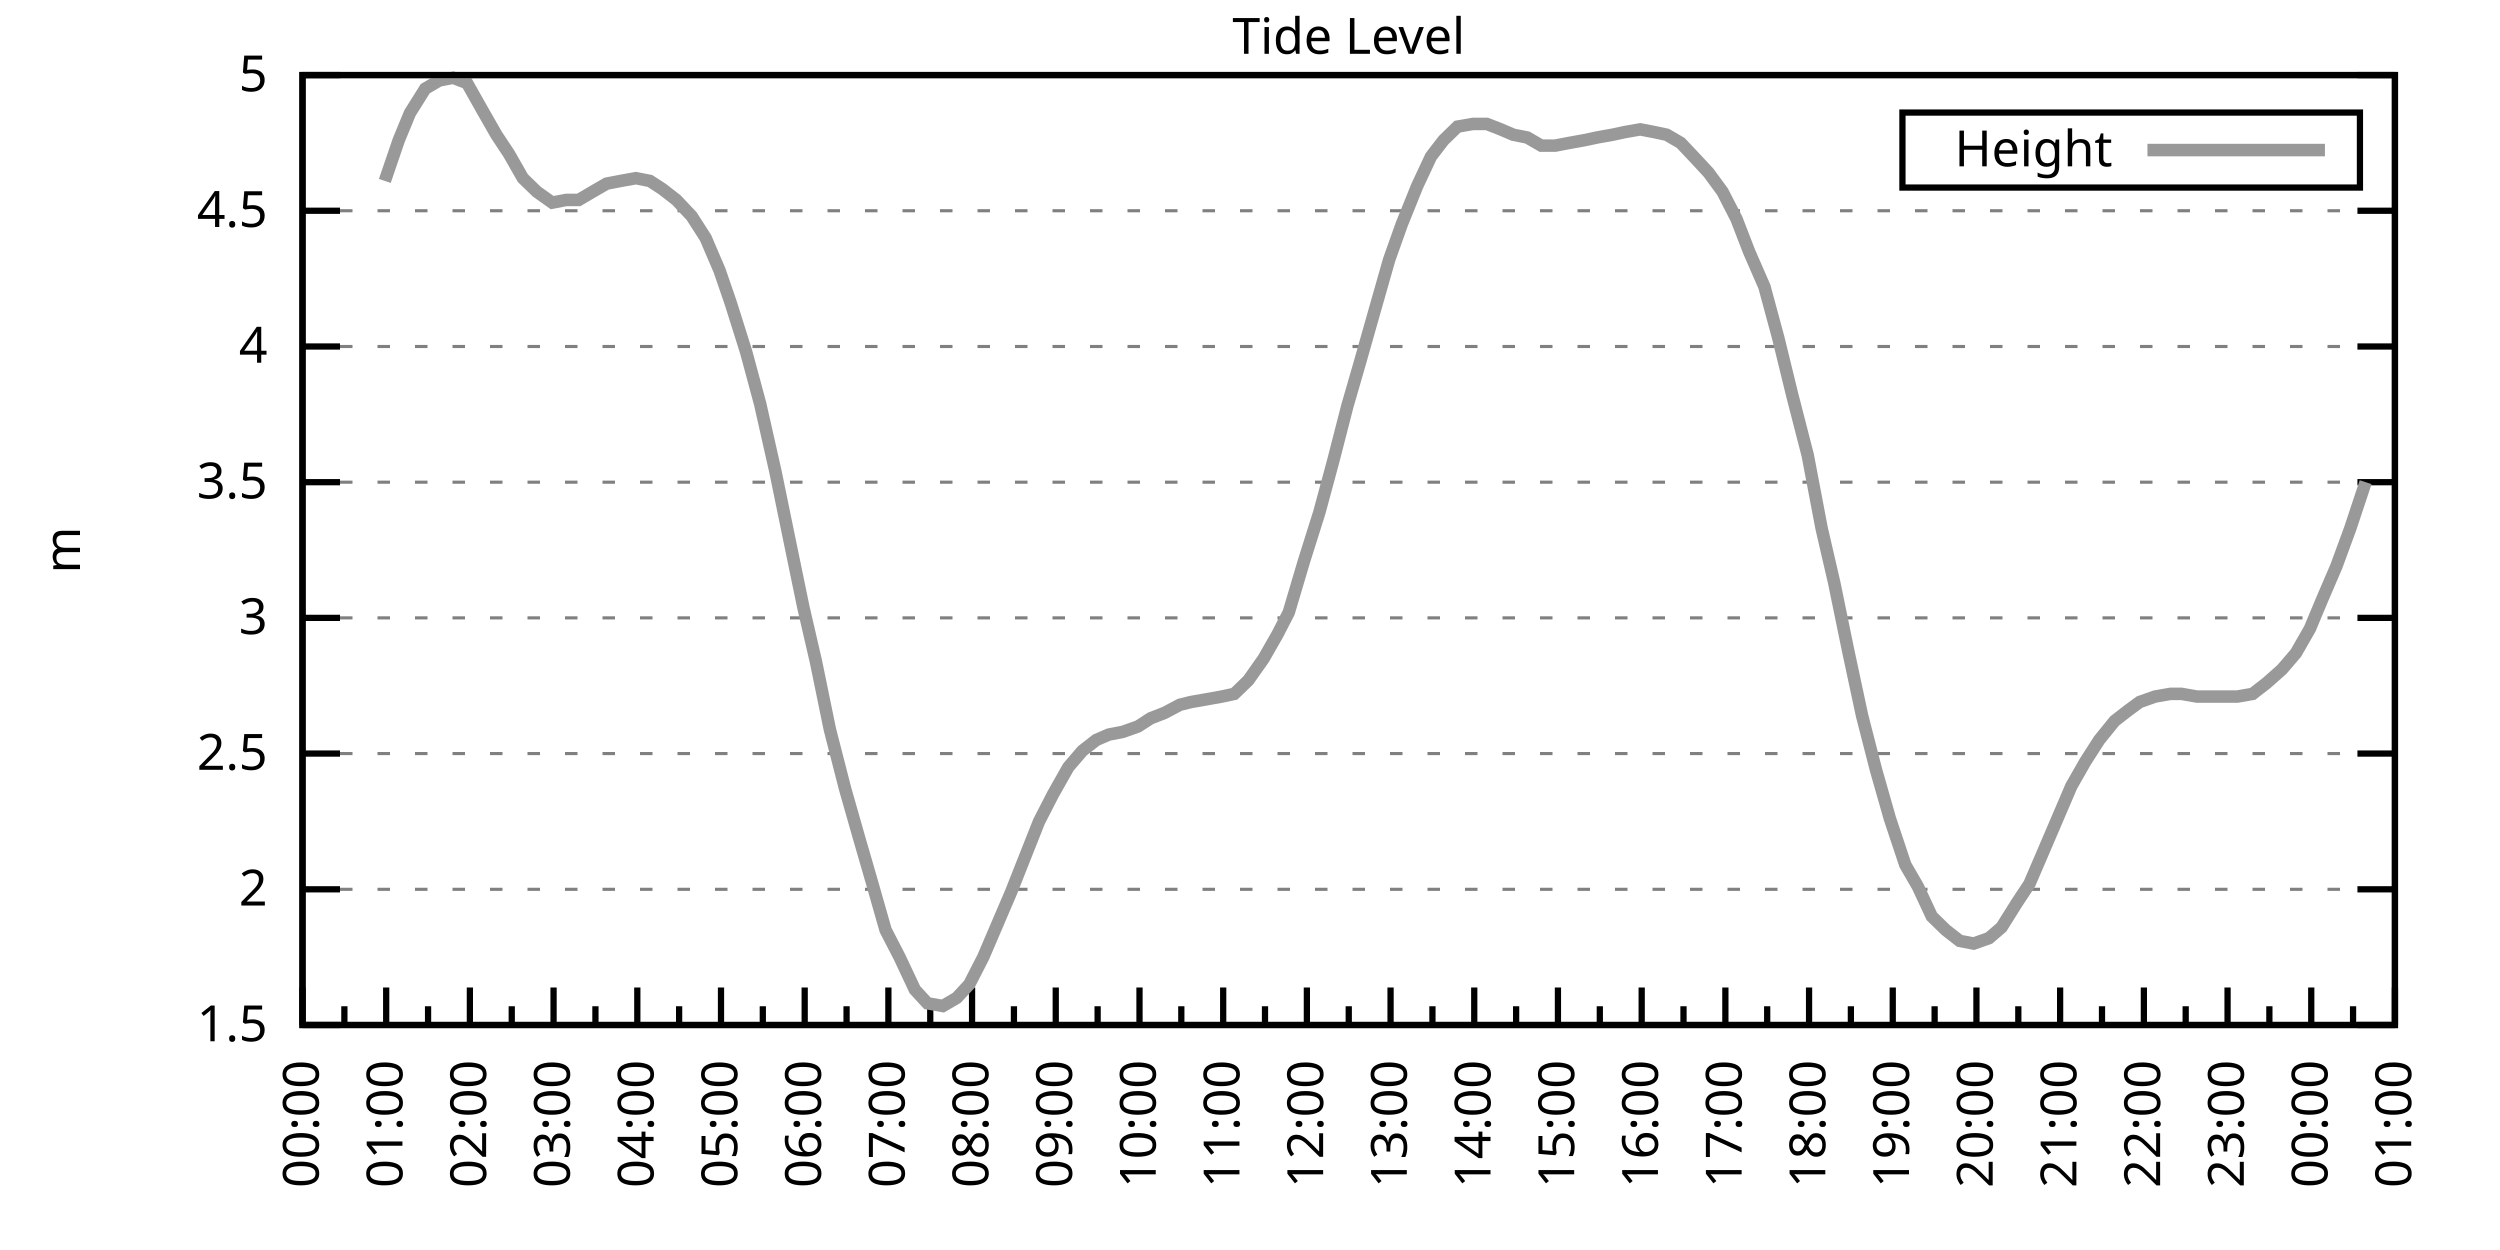
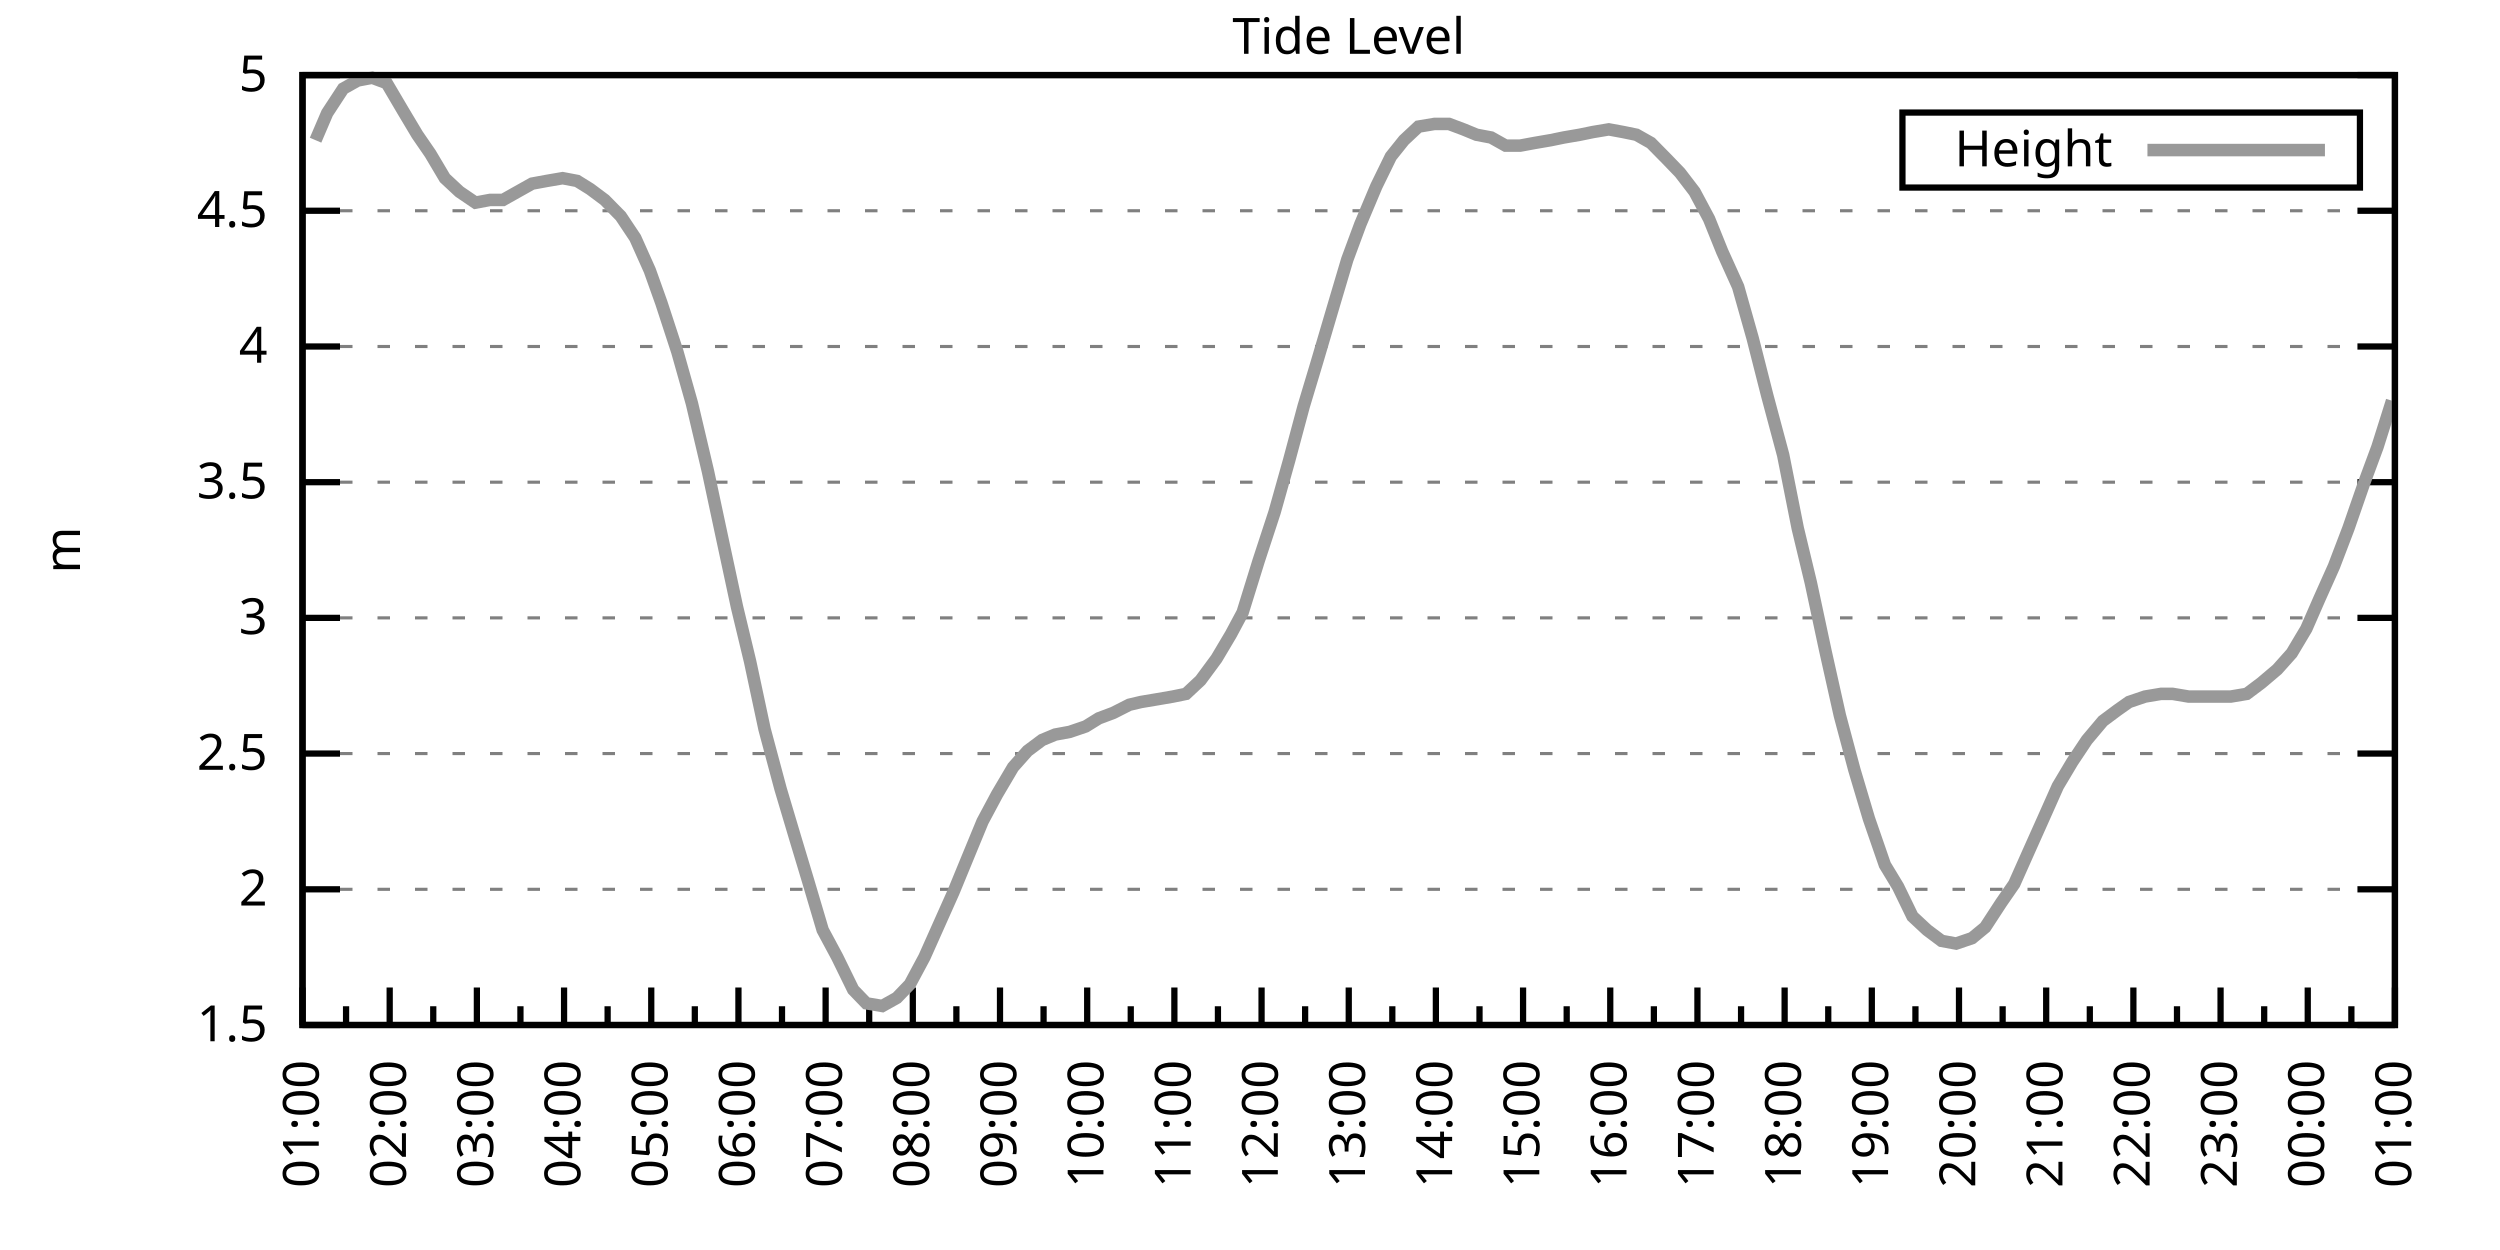
<svg xmlns="http://www.w3.org/2000/svg" xmlns:xlink="http://www.w3.org/1999/xlink" width="400" height="200" viewBox="0 0 400 200">
  <g id="gnuplot_canvas">
    <rect x="0" y="0" width="400" height="200" fill="none" />
    <defs>
      <circle id="gpDot" r="0.5" stroke-width="0.5" stroke="currentColor" />
      <path id="gpPt0" stroke-width="0.333" stroke="currentColor" d="M-1,0 h2 M0,-1 v2" />
      <path id="gpPt1" stroke-width="0.333" stroke="currentColor" d="M-1,-1 L1,1 M1,-1 L-1,1" />
      <path id="gpPt2" stroke-width="0.333" stroke="currentColor" d="M-1,0 L1,0 M0,-1 L0,1 M-1,-1 L1,1 M-1,1 L1,-1" />
      <rect id="gpPt3" stroke-width="0.333" stroke="currentColor" x="-1" y="-1" width="2" height="2" />
      <rect id="gpPt4" stroke-width="0.333" stroke="currentColor" fill="currentColor" x="-1" y="-1" width="2" height="2" />
      <circle id="gpPt5" stroke-width="0.333" stroke="currentColor" cx="0" cy="0" r="1" />
      <use xlink:href="#gpPt5" id="gpPt6" fill="currentColor" stroke="none" />
      <path id="gpPt7" stroke-width="0.333" stroke="currentColor" d="M0,-1.33 L-1.33,0.67 L1.33,0.67 z" />
      <use xlink:href="#gpPt7" id="gpPt8" fill="currentColor" stroke="none" />
      <use xlink:href="#gpPt7" id="gpPt9" stroke="currentColor" transform="rotate(180)" />
      <use xlink:href="#gpPt9" id="gpPt10" fill="currentColor" stroke="none" />
      <use xlink:href="#gpPt3" id="gpPt11" stroke="currentColor" transform="rotate(45)" />
      <use xlink:href="#gpPt11" id="gpPt12" fill="currentColor" stroke="none" />
      <path id="gpPt13" stroke-width="0.333" stroke="currentColor" d="M0,1.330 L1.265,0.411 L0.782,-1.067 L-0.782,-1.076 L-1.265,0.411 z" />
      <use xlink:href="#gpPt13" id="gpPt14" fill="currentColor" stroke="none" />
      <filter id="textbox" filterUnits="objectBoundingBox" x="0" y="0" height="1" width="1">
        <feFlood flood-color="white" flood-opacity="1" result="bgnd" />
        <feComposite in="SourceGraphic" in2="bgnd" operator="atop" />
      </filter>
      <filter id="greybox" filterUnits="objectBoundingBox" x="0" y="0" height="1" width="1">
        <feFlood flood-color="lightgrey" flood-opacity="1" result="grey" />
        <feComposite in="SourceGraphic" in2="grey" operator="atop" />
      </filter>
    </defs>
    <g fill="none" color="white" stroke="currentColor" stroke-width="1.00" stroke-linecap="butt" stroke-linejoin="miter">
</g>
    <g fill="none" color="black" stroke="currentColor" stroke-width="1.00" stroke-linecap="butt" stroke-linejoin="miter">
      <g stroke="none" shape-rendering="crispEdges">
        <polygon fill="rgb(255, 255, 255)" points="48.40,164.00 383.18,164.00 383.18,12.02 48.40,12.02 " />
      </g>
    </g>
    <g fill="none" color="black" stroke="currentColor" stroke-width="1.00" stroke-linecap="butt" stroke-linejoin="miter">
</g>
    <g fill="none" color="black" stroke="black" stroke-width="0.50" stroke-linecap="butt" stroke-linejoin="miter">
</g>
    <g fill="none" color="gray" stroke="currentColor" stroke-width="0.50" stroke-linecap="butt" stroke-linejoin="miter">
      <path stroke="gray" stroke-dasharray="2,4" class="gridline" d="M48.40,164.00 L383.19,164.00  " />
    </g>
    <g fill="none" color="gray" stroke="gray" stroke-width="1.00" stroke-linecap="butt" stroke-linejoin="miter">
</g>
    <g fill="none" color="black" stroke="currentColor" stroke-width="1.00" stroke-linecap="butt" stroke-linejoin="miter">
      <path stroke="black" d="M48.40,164.00 L54.40,164.00 M383.19,164.00 L377.19,164.00  " />
      <g transform="translate(42.80,166.60)" stroke="none" fill="black" font-family="Sans" font-size="8.00" text-anchor="end">
        <text>
          <tspan font-family="Sans"> 1.5</tspan>
        </text>
      </g>
    </g>
    <g fill="none" color="black" stroke="currentColor" stroke-width="1.00" stroke-linecap="butt" stroke-linejoin="miter">
</g>
    <g fill="none" color="black" stroke="black" stroke-width="0.50" stroke-linecap="butt" stroke-linejoin="miter">
</g>
    <g fill="none" color="gray" stroke="currentColor" stroke-width="0.50" stroke-linecap="butt" stroke-linejoin="miter">
      <path stroke="gray" stroke-dasharray="2,4" class="gridline" d="M48.40,142.29 L383.19,142.29  " />
    </g>
    <g fill="none" color="gray" stroke="gray" stroke-width="1.00" stroke-linecap="butt" stroke-linejoin="miter">
</g>
    <g fill="none" color="black" stroke="currentColor" stroke-width="1.00" stroke-linecap="butt" stroke-linejoin="miter">
      <path stroke="black" d="M48.40,142.29 L54.40,142.29 M383.19,142.29 L377.19,142.29  " />
      <g transform="translate(42.80,144.89)" stroke="none" fill="black" font-family="Sans" font-size="8.00" text-anchor="end">
        <text>
          <tspan font-family="Sans"> 2</tspan>
        </text>
      </g>
    </g>
    <g fill="none" color="black" stroke="currentColor" stroke-width="1.00" stroke-linecap="butt" stroke-linejoin="miter">
</g>
    <g fill="none" color="black" stroke="black" stroke-width="0.50" stroke-linecap="butt" stroke-linejoin="miter">
</g>
    <g fill="none" color="gray" stroke="currentColor" stroke-width="0.50" stroke-linecap="butt" stroke-linejoin="miter">
      <path stroke="gray" stroke-dasharray="2,4" class="gridline" d="M48.40,120.57 L383.19,120.57  " />
    </g>
    <g fill="none" color="gray" stroke="gray" stroke-width="1.00" stroke-linecap="butt" stroke-linejoin="miter">
</g>
    <g fill="none" color="black" stroke="currentColor" stroke-width="1.00" stroke-linecap="butt" stroke-linejoin="miter">
      <path stroke="black" d="M48.40,120.57 L54.40,120.57 M383.19,120.57 L377.19,120.57  " />
      <g transform="translate(42.80,123.17)" stroke="none" fill="black" font-family="Sans" font-size="8.00" text-anchor="end">
        <text>
          <tspan font-family="Sans"> 2.5</tspan>
        </text>
      </g>
    </g>
    <g fill="none" color="black" stroke="currentColor" stroke-width="1.00" stroke-linecap="butt" stroke-linejoin="miter">
</g>
    <g fill="none" color="black" stroke="black" stroke-width="0.50" stroke-linecap="butt" stroke-linejoin="miter">
</g>
    <g fill="none" color="gray" stroke="currentColor" stroke-width="0.50" stroke-linecap="butt" stroke-linejoin="miter">
      <path stroke="gray" stroke-dasharray="2,4" class="gridline" d="M48.40,98.86 L383.19,98.86  " />
    </g>
    <g fill="none" color="gray" stroke="gray" stroke-width="1.00" stroke-linecap="butt" stroke-linejoin="miter">
</g>
    <g fill="none" color="black" stroke="currentColor" stroke-width="1.00" stroke-linecap="butt" stroke-linejoin="miter">
      <path stroke="black" d="M48.40,98.86 L54.40,98.86 M383.19,98.86 L377.19,98.86  " />
      <g transform="translate(42.80,101.46)" stroke="none" fill="black" font-family="Sans" font-size="8.00" text-anchor="end">
        <text>
          <tspan font-family="Sans"> 3</tspan>
        </text>
      </g>
    </g>
    <g fill="none" color="black" stroke="currentColor" stroke-width="1.00" stroke-linecap="butt" stroke-linejoin="miter">
</g>
    <g fill="none" color="black" stroke="black" stroke-width="0.50" stroke-linecap="butt" stroke-linejoin="miter">
</g>
    <g fill="none" color="gray" stroke="currentColor" stroke-width="0.50" stroke-linecap="butt" stroke-linejoin="miter">
      <path stroke="gray" stroke-dasharray="2,4" class="gridline" d="M48.40,77.15 L383.19,77.15  " />
    </g>
    <g fill="none" color="gray" stroke="gray" stroke-width="1.00" stroke-linecap="butt" stroke-linejoin="miter">
</g>
    <g fill="none" color="black" stroke="currentColor" stroke-width="1.00" stroke-linecap="butt" stroke-linejoin="miter">
      <path stroke="black" d="M48.40,77.15 L54.40,77.15 M383.19,77.15 L377.19,77.15  " />
      <g transform="translate(42.80,79.75)" stroke="none" fill="black" font-family="Sans" font-size="8.00" text-anchor="end">
        <text>
          <tspan font-family="Sans"> 3.5</tspan>
        </text>
      </g>
    </g>
    <g fill="none" color="black" stroke="currentColor" stroke-width="1.00" stroke-linecap="butt" stroke-linejoin="miter">
</g>
    <g fill="none" color="black" stroke="black" stroke-width="0.50" stroke-linecap="butt" stroke-linejoin="miter">
</g>
    <g fill="none" color="gray" stroke="currentColor" stroke-width="0.50" stroke-linecap="butt" stroke-linejoin="miter">
      <path stroke="gray" stroke-dasharray="2,4" class="gridline" d="M48.40,55.44 L383.19,55.44  " />
    </g>
    <g fill="none" color="gray" stroke="gray" stroke-width="1.00" stroke-linecap="butt" stroke-linejoin="miter">
</g>
    <g fill="none" color="black" stroke="currentColor" stroke-width="1.00" stroke-linecap="butt" stroke-linejoin="miter">
      <path stroke="black" d="M48.40,55.44 L54.40,55.44 M383.19,55.44 L377.19,55.44  " />
      <g transform="translate(42.80,58.04)" stroke="none" fill="black" font-family="Sans" font-size="8.00" text-anchor="end">
        <text>
          <tspan font-family="Sans"> 4</tspan>
        </text>
      </g>
    </g>
    <g fill="none" color="black" stroke="currentColor" stroke-width="1.00" stroke-linecap="butt" stroke-linejoin="miter">
</g>
    <g fill="none" color="black" stroke="black" stroke-width="0.50" stroke-linecap="butt" stroke-linejoin="miter">
</g>
    <g fill="none" color="gray" stroke="currentColor" stroke-width="0.50" stroke-linecap="butt" stroke-linejoin="miter">
      <path stroke="gray" stroke-dasharray="2,4" class="gridline" d="M48.40,33.72 L383.19,33.72  " />
    </g>
    <g fill="none" color="gray" stroke="gray" stroke-width="1.00" stroke-linecap="butt" stroke-linejoin="miter">
</g>
    <g fill="none" color="black" stroke="currentColor" stroke-width="1.00" stroke-linecap="butt" stroke-linejoin="miter">
      <path stroke="black" d="M48.40,33.72 L54.40,33.72 M383.19,33.72 L377.19,33.72  " />
      <g transform="translate(42.80,36.32)" stroke="none" fill="black" font-family="Sans" font-size="8.00" text-anchor="end">
        <text>
          <tspan font-family="Sans"> 4.5</tspan>
        </text>
      </g>
    </g>
    <g fill="none" color="black" stroke="currentColor" stroke-width="1.00" stroke-linecap="butt" stroke-linejoin="miter">
</g>
    <g fill="none" color="black" stroke="black" stroke-width="0.50" stroke-linecap="butt" stroke-linejoin="miter">
</g>
    <g fill="none" color="gray" stroke="currentColor" stroke-width="0.50" stroke-linecap="butt" stroke-linejoin="miter">
      <path stroke="gray" stroke-dasharray="2,4" class="gridline" d="M48.40,12.01 L383.19,12.01  " />
    </g>
    <g fill="none" color="gray" stroke="gray" stroke-width="1.00" stroke-linecap="butt" stroke-linejoin="miter">
</g>
    <g fill="none" color="black" stroke="currentColor" stroke-width="1.00" stroke-linecap="butt" stroke-linejoin="miter">
      <path stroke="black" d="M48.40,12.01 L54.40,12.01 M383.19,12.01 L377.19,12.01  " />
      <g transform="translate(42.80,14.61)" stroke="none" fill="black" font-family="Sans" font-size="8.00" text-anchor="end">
        <text>
          <tspan font-family="Sans"> 5</tspan>
        </text>
      </g>
    </g>
    <g fill="none" color="black" stroke="currentColor" stroke-width="1.00" stroke-linecap="butt" stroke-linejoin="miter">
      <path stroke="black" d="M48.40,164.00 L48.40,158.00  " />
      <g transform="translate(51.00,169.60) rotate(270)" stroke="none" fill="black" font-family="Sans" font-size="8.00" text-anchor="end">
        <text>
+           <tspan font-family="Sans">01:00</tspan>
+         </text>
+       </g>
+     </g>
+     <g fill="none" color="black" stroke="currentColor" stroke-width="1.00" stroke-linecap="butt" stroke-linejoin="miter">
+       <path stroke="black" d="M55.37,164.00 L55.37,161.00 M62.35,164.00 L62.35,158.00  " />
+       <g transform="translate(64.95,169.60) rotate(270)" stroke="none" fill="black" font-family="Sans" font-size="8.00" text-anchor="end">
+         <text>
+           <tspan font-family="Sans">02:00</tspan>
+         </text>
+       </g>
+     </g>
+     <g fill="none" color="black" stroke="currentColor" stroke-width="1.00" stroke-linecap="butt" stroke-linejoin="miter">
+       <path stroke="black" d="M69.32,164.00 L69.32,161.00 M76.30,164.00 L76.30,158.00  " />
+       <g transform="translate(78.90,169.60) rotate(270)" stroke="none" fill="black" font-family="Sans" font-size="8.00" text-anchor="end">
+         <text>
+           <tspan font-family="Sans">03:00</tspan>
+         </text>
+       </g>
+     </g>
+     <g fill="none" color="black" stroke="currentColor" stroke-width="1.00" stroke-linecap="butt" stroke-linejoin="miter">
+       <path stroke="black" d="M83.27,164.00 L83.27,161.00 M90.25,164.00 L90.25,158.00  " />
+       <g transform="translate(92.85,169.60) rotate(270)" stroke="none" fill="black" font-family="Sans" font-size="8.00" text-anchor="end">
+         <text>
+           <tspan font-family="Sans">04:00</tspan>
+         </text>
+       </g>
+     </g>
+     <g fill="none" color="black" stroke="currentColor" stroke-width="1.00" stroke-linecap="butt" stroke-linejoin="miter">
+       <path stroke="black" d="M97.22,164.00 L97.22,161.00 M104.20,164.00 L104.20,158.00  " />
+       <g transform="translate(106.80,169.60) rotate(270)" stroke="none" fill="black" font-family="Sans" font-size="8.00" text-anchor="end">
+         <text>
+           <tspan font-family="Sans">05:00</tspan>
+         </text>
+       </g>
+     </g>
+     <g fill="none" color="black" stroke="currentColor" stroke-width="1.00" stroke-linecap="butt" stroke-linejoin="miter">
+       <path stroke="black" d="M111.17,164.00 L111.17,161.00 M118.15,164.00 L118.15,158.00  " />
+       <g transform="translate(120.75,169.60) rotate(270)" stroke="none" fill="black" font-family="Sans" font-size="8.00" text-anchor="end">
+         <text>
+           <tspan font-family="Sans">06:00</tspan>
+         </text>
+       </g>
+     </g>
+     <g fill="none" color="black" stroke="currentColor" stroke-width="1.00" stroke-linecap="butt" stroke-linejoin="miter">
+       <path stroke="black" d="M125.12,164.00 L125.12,161.00 M132.10,164.00 L132.10,158.00  " />
+       <g transform="translate(134.70,169.60) rotate(270)" stroke="none" fill="black" font-family="Sans" font-size="8.00" text-anchor="end">
+         <text>
+           <tspan font-family="Sans">07:00</tspan>
+         </text>
+       </g>
+     </g>
+     <g fill="none" color="black" stroke="currentColor" stroke-width="1.00" stroke-linecap="butt" stroke-linejoin="miter">
+       <path stroke="black" d="M139.07,164.00 L139.07,161.00 M146.05,164.00 L146.05,158.00  " />
+       <g transform="translate(148.65,169.60) rotate(270)" stroke="none" fill="black" font-family="Sans" font-size="8.00" text-anchor="end">
+         <text>
+           <tspan font-family="Sans">08:00</tspan>
+         </text>
+       </g>
+     </g>
+     <g fill="none" color="black" stroke="currentColor" stroke-width="1.00" stroke-linecap="butt" stroke-linejoin="miter">
+       <path stroke="black" d="M153.02,164.00 L153.02,161.00 M160.00,164.00 L160.00,158.00  " />
+       <g transform="translate(162.60,169.60) rotate(270)" stroke="none" fill="black" font-family="Sans" font-size="8.00" text-anchor="end">
+         <text>
+           <tspan font-family="Sans">09:00</tspan>
+         </text>
+       </g>
+     </g>
+     <g fill="none" color="black" stroke="currentColor" stroke-width="1.00" stroke-linecap="butt" stroke-linejoin="miter">
+       <path stroke="black" d="M166.97,164.00 L166.97,161.00 M173.95,164.00 L173.95,158.00  " />
+       <g transform="translate(176.55,169.60) rotate(270)" stroke="none" fill="black" font-family="Sans" font-size="8.00" text-anchor="end">
+         <text>
+           <tspan font-family="Sans">10:00</tspan>
+         </text>
+       </g>
+     </g>
+     <g fill="none" color="black" stroke="currentColor" stroke-width="1.00" stroke-linecap="butt" stroke-linejoin="miter">
+       <path stroke="black" d="M180.92,164.00 L180.92,161.00 M187.90,164.00 L187.90,158.00  " />
+       <g transform="translate(190.50,169.60) rotate(270)" stroke="none" fill="black" font-family="Sans" font-size="8.00" text-anchor="end">
+         <text>
+           <tspan font-family="Sans">11:00</tspan>
+         </text>
+       </g>
+     </g>
+     <g fill="none" color="black" stroke="currentColor" stroke-width="1.00" stroke-linecap="butt" stroke-linejoin="miter">
+       <path stroke="black" d="M194.87,164.00 L194.87,161.00 M201.85,164.00 L201.85,158.00  " />
+       <g transform="translate(204.45,169.60) rotate(270)" stroke="none" fill="black" font-family="Sans" font-size="8.00" text-anchor="end">
+         <text>
+           <tspan font-family="Sans">12:00</tspan>
+         </text>
+       </g>
+     </g>
+     <g fill="none" color="black" stroke="currentColor" stroke-width="1.00" stroke-linecap="butt" stroke-linejoin="miter">
+       <path stroke="black" d="M208.82,164.00 L208.82,161.00 M215.80,164.00 L215.80,158.00  " />
+       <g transform="translate(218.40,169.60) rotate(270)" stroke="none" fill="black" font-family="Sans" font-size="8.00" text-anchor="end">
+         <text>
+           <tspan font-family="Sans">13:00</tspan>
+         </text>
+       </g>
+     </g>
+     <g fill="none" color="black" stroke="currentColor" stroke-width="1.00" stroke-linecap="butt" stroke-linejoin="miter">
+       <path stroke="black" d="M222.77,164.00 L222.77,161.00 M229.74,164.00 L229.74,158.00  " />
+       <g transform="translate(232.34,169.60) rotate(270)" stroke="none" fill="black" font-family="Sans" font-size="8.00" text-anchor="end">
+         <text>
+           <tspan font-family="Sans">14:00</tspan>
+         </text>
+       </g>
+     </g>
+     <g fill="none" color="black" stroke="currentColor" stroke-width="1.00" stroke-linecap="butt" stroke-linejoin="miter">
+       <path stroke="black" d="M236.72,164.00 L236.72,161.00 M243.69,164.00 L243.69,158.00  " />
+       <g transform="translate(246.29,169.60) rotate(270)" stroke="none" fill="black" font-family="Sans" font-size="8.00" text-anchor="end">
+         <text>
+           <tspan font-family="Sans">15:00</tspan>
+         </text>
+       </g>
+     </g>
+     <g fill="none" color="black" stroke="currentColor" stroke-width="1.00" stroke-linecap="butt" stroke-linejoin="miter">
+       <path stroke="black" d="M250.67,164.00 L250.67,161.00 M257.64,164.00 L257.64,158.00  " />
+       <g transform="translate(260.24,169.60) rotate(270)" stroke="none" fill="black" font-family="Sans" font-size="8.00" text-anchor="end">
+         <text>
+           <tspan font-family="Sans">16:00</tspan>
+         </text>
+       </g>
+     </g>
+     <g fill="none" color="black" stroke="currentColor" stroke-width="1.00" stroke-linecap="butt" stroke-linejoin="miter">
+       <path stroke="black" d="M264.62,164.00 L264.62,161.00 M271.59,164.00 L271.59,158.00  " />
+       <g transform="translate(274.19,169.60) rotate(270)" stroke="none" fill="black" font-family="Sans" font-size="8.00" text-anchor="end">
+         <text>
+           <tspan font-family="Sans">17:00</tspan>
+         </text>
+       </g>
+     </g>
+     <g fill="none" color="black" stroke="currentColor" stroke-width="1.00" stroke-linecap="butt" stroke-linejoin="miter">
+       <path stroke="black" d="M278.57,164.00 L278.57,161.00 M285.54,164.00 L285.54,158.00  " />
+       <g transform="translate(288.14,169.60) rotate(270)" stroke="none" fill="black" font-family="Sans" font-size="8.00" text-anchor="end">
+         <text>
+           <tspan font-family="Sans">18:00</tspan>
+         </text>
+       </g>
+     </g>
+     <g fill="none" color="black" stroke="currentColor" stroke-width="1.00" stroke-linecap="butt" stroke-linejoin="miter">
+       <path stroke="black" d="M292.52,164.00 L292.52,161.00 M299.49,164.00 L299.49,158.00  " />
+       <g transform="translate(302.09,169.60) rotate(270)" stroke="none" fill="black" font-family="Sans" font-size="8.00" text-anchor="end">
+         <text>
+           <tspan font-family="Sans">19:00</tspan>
+         </text>
+       </g>
+     </g>
+     <g fill="none" color="black" stroke="currentColor" stroke-width="1.00" stroke-linecap="butt" stroke-linejoin="miter">
+       <path stroke="black" d="M306.47,164.00 L306.47,161.00 M313.44,164.00 L313.44,158.00  " />
+       <g transform="translate(316.04,169.60) rotate(270)" stroke="none" fill="black" font-family="Sans" font-size="8.00" text-anchor="end">
+         <text>
+           <tspan font-family="Sans">20:00</tspan>
+         </text>
+       </g>
+     </g>
+     <g fill="none" color="black" stroke="currentColor" stroke-width="1.00" stroke-linecap="butt" stroke-linejoin="miter">
+       <path stroke="black" d="M320.42,164.00 L320.42,161.00 M327.39,164.00 L327.39,158.00  " />
+       <g transform="translate(329.99,169.60) rotate(270)" stroke="none" fill="black" font-family="Sans" font-size="8.00" text-anchor="end">
+         <text>
+           <tspan font-family="Sans">21:00</tspan>
+         </text>
+       </g>
+     </g>
+     <g fill="none" color="black" stroke="currentColor" stroke-width="1.00" stroke-linecap="butt" stroke-linejoin="miter">
+       <path stroke="black" d="M334.37,164.00 L334.37,161.00 M341.34,164.00 L341.34,158.00  " />
+       <g transform="translate(343.94,169.60) rotate(270)" stroke="none" fill="black" font-family="Sans" font-size="8.00" text-anchor="end">
+         <text>
+           <tspan font-family="Sans">22:00</tspan>
+         </text>
+       </g>
+     </g>
+     <g fill="none" color="black" stroke="currentColor" stroke-width="1.00" stroke-linecap="butt" stroke-linejoin="miter">
+       <path stroke="black" d="M348.32,164.00 L348.32,161.00 M355.29,164.00 L355.29,158.00  " />
+       <g transform="translate(357.89,169.60) rotate(270)" stroke="none" fill="black" font-family="Sans" font-size="8.00" text-anchor="end">
+         <text>
+           <tspan font-family="Sans">23:00</tspan>
+         </text>
+       </g>
+     </g>
+     <g fill="none" color="black" stroke="currentColor" stroke-width="1.00" stroke-linecap="butt" stroke-linejoin="miter">
+       <path stroke="black" d="M362.27,164.00 L362.27,161.00 M369.24,164.00 L369.24,158.00  " />
+       <g transform="translate(371.84,169.60) rotate(270)" stroke="none" fill="black" font-family="Sans" font-size="8.00" text-anchor="end">
+         <text>
          <tspan font-family="Sans">00:00</tspan>
        </text>
      </g>
    </g>
    <g fill="none" color="black" stroke="currentColor" stroke-width="1.00" stroke-linecap="butt" stroke-linejoin="miter">
-       <path stroke="black" d="M55.10,164.00 L55.10,161.00 M61.79,164.00 L61.79,158.00  " />
-       <g transform="translate(64.39,169.60) rotate(270)" stroke="none" fill="black" font-family="Sans" font-size="8.00" text-anchor="end">
-         <text>
-           <tspan font-family="Sans">01:00</tspan>
-         </text>
-       </g>
-     </g>
-     <g fill="none" color="black" stroke="currentColor" stroke-width="1.00" stroke-linecap="butt" stroke-linejoin="miter">
-       <path stroke="black" d="M68.49,164.00 L68.49,161.00 M75.18,164.00 L75.18,158.00  " />
-       <g transform="translate(77.78,169.60) rotate(270)" stroke="none" fill="black" font-family="Sans" font-size="8.00" text-anchor="end">
-         <text>
-           <tspan font-family="Sans">02:00</tspan>
-         </text>
-       </g>
-     </g>
-     <g fill="none" color="black" stroke="currentColor" stroke-width="1.00" stroke-linecap="butt" stroke-linejoin="miter">
-       <path stroke="black" d="M81.88,164.00 L81.88,161.00 M88.57,164.00 L88.57,158.00  " />
-       <g transform="translate(91.17,169.60) rotate(270)" stroke="none" fill="black" font-family="Sans" font-size="8.00" text-anchor="end">
-         <text>
-           <tspan font-family="Sans">03:00</tspan>
-         </text>
-       </g>
-     </g>
-     <g fill="none" color="black" stroke="currentColor" stroke-width="1.00" stroke-linecap="butt" stroke-linejoin="miter">
-       <path stroke="black" d="M95.27,164.00 L95.27,161.00 M101.97,164.00 L101.97,158.00  " />
-       <g transform="translate(104.57,169.60) rotate(270)" stroke="none" fill="black" font-family="Sans" font-size="8.00" text-anchor="end">
-         <text>
-           <tspan font-family="Sans">04:00</tspan>
-         </text>
-       </g>
-     </g>
-     <g fill="none" color="black" stroke="currentColor" stroke-width="1.00" stroke-linecap="butt" stroke-linejoin="miter">
-       <path stroke="black" d="M108.66,164.00 L108.66,161.00 M115.36,164.00 L115.36,158.00  " />
-       <g transform="translate(117.96,169.60) rotate(270)" stroke="none" fill="black" font-family="Sans" font-size="8.00" text-anchor="end">
-         <text>
-           <tspan font-family="Sans">05:00</tspan>
-         </text>
-       </g>
-     </g>
-     <g fill="none" color="black" stroke="currentColor" stroke-width="1.00" stroke-linecap="butt" stroke-linejoin="miter">
-       <path stroke="black" d="M122.05,164.00 L122.05,161.00 M128.75,164.00 L128.75,158.00  " />
-       <g transform="translate(131.35,169.60) rotate(270)" stroke="none" fill="black" font-family="Sans" font-size="8.00" text-anchor="end">
-         <text>
-           <tspan font-family="Sans">06:00</tspan>
-         </text>
-       </g>
-     </g>
-     <g fill="none" color="black" stroke="currentColor" stroke-width="1.00" stroke-linecap="butt" stroke-linejoin="miter">
-       <path stroke="black" d="M135.45,164.00 L135.45,161.00 M142.14,164.00 L142.14,158.00  " />
-       <g transform="translate(144.74,169.60) rotate(270)" stroke="none" fill="black" font-family="Sans" font-size="8.00" text-anchor="end">
-         <text>
-           <tspan font-family="Sans">07:00</tspan>
-         </text>
-       </g>
-     </g>
-     <g fill="none" color="black" stroke="currentColor" stroke-width="1.00" stroke-linecap="butt" stroke-linejoin="miter">
-       <path stroke="black" d="M148.84,164.00 L148.84,161.00 M155.53,164.00 L155.53,158.00  " />
-       <g transform="translate(158.13,169.60) rotate(270)" stroke="none" fill="black" font-family="Sans" font-size="8.00" text-anchor="end">
-         <text>
-           <tspan font-family="Sans">08:00</tspan>
-         </text>
-       </g>
-     </g>
-     <g fill="none" color="black" stroke="currentColor" stroke-width="1.00" stroke-linecap="butt" stroke-linejoin="miter">
-       <path stroke="black" d="M162.23,164.00 L162.23,161.00 M168.92,164.00 L168.92,158.00  " />
-       <g transform="translate(171.52,169.60) rotate(270)" stroke="none" fill="black" font-family="Sans" font-size="8.00" text-anchor="end">
-         <text>
-           <tspan font-family="Sans">09:00</tspan>
-         </text>
-       </g>
-     </g>
-     <g fill="none" color="black" stroke="currentColor" stroke-width="1.00" stroke-linecap="butt" stroke-linejoin="miter">
-       <path stroke="black" d="M175.62,164.00 L175.62,161.00 M182.32,164.00 L182.32,158.00  " />
-       <g transform="translate(184.92,169.60) rotate(270)" stroke="none" fill="black" font-family="Sans" font-size="8.00" text-anchor="end">
-         <text>
-           <tspan font-family="Sans">10:00</tspan>
-         </text>
-       </g>
-     </g>
-     <g fill="none" color="black" stroke="currentColor" stroke-width="1.00" stroke-linecap="butt" stroke-linejoin="miter">
-       <path stroke="black" d="M189.01,164.00 L189.01,161.00 M195.71,164.00 L195.71,158.00  " />
-       <g transform="translate(198.31,169.60) rotate(270)" stroke="none" fill="black" font-family="Sans" font-size="8.00" text-anchor="end">
-         <text>
-           <tspan font-family="Sans">11:00</tspan>
-         </text>
-       </g>
-     </g>
-     <g fill="none" color="black" stroke="currentColor" stroke-width="1.00" stroke-linecap="butt" stroke-linejoin="miter">
-       <path stroke="black" d="M202.40,164.00 L202.40,161.00 M209.10,164.00 L209.10,158.00  " />
-       <g transform="translate(211.70,169.60) rotate(270)" stroke="none" fill="black" font-family="Sans" font-size="8.00" text-anchor="end">
-         <text>
-           <tspan font-family="Sans">12:00</tspan>
-         </text>
-       </g>
-     </g>
-     <g fill="none" color="black" stroke="currentColor" stroke-width="1.00" stroke-linecap="butt" stroke-linejoin="miter">
-       <path stroke="black" d="M215.80,164.00 L215.80,161.00 M222.49,164.00 L222.49,158.00  " />
-       <g transform="translate(225.09,169.60) rotate(270)" stroke="none" fill="black" font-family="Sans" font-size="8.00" text-anchor="end">
-         <text>
-           <tspan font-family="Sans">13:00</tspan>
-         </text>
-       </g>
-     </g>
-     <g fill="none" color="black" stroke="currentColor" stroke-width="1.00" stroke-linecap="butt" stroke-linejoin="miter">
-       <path stroke="black" d="M229.19,164.00 L229.19,161.00 M235.88,164.00 L235.88,158.00  " />
-       <g transform="translate(238.48,169.60) rotate(270)" stroke="none" fill="black" font-family="Sans" font-size="8.00" text-anchor="end">
-         <text>
-           <tspan font-family="Sans">14:00</tspan>
-         </text>
-       </g>
-     </g>
-     <g fill="none" color="black" stroke="currentColor" stroke-width="1.00" stroke-linecap="butt" stroke-linejoin="miter">
-       <path stroke="black" d="M242.58,164.00 L242.58,161.00 M249.27,164.00 L249.27,158.00  " />
-       <g transform="translate(251.87,169.60) rotate(270)" stroke="none" fill="black" font-family="Sans" font-size="8.00" text-anchor="end">
-         <text>
-           <tspan font-family="Sans">15:00</tspan>
-         </text>
-       </g>
-     </g>
-     <g fill="none" color="black" stroke="currentColor" stroke-width="1.00" stroke-linecap="butt" stroke-linejoin="miter">
-       <path stroke="black" d="M255.97,164.00 L255.97,161.00 M262.67,164.00 L262.67,158.00  " />
-       <g transform="translate(265.27,169.60) rotate(270)" stroke="none" fill="black" font-family="Sans" font-size="8.00" text-anchor="end">
-         <text>
-           <tspan font-family="Sans">16:00</tspan>
-         </text>
-       </g>
-     </g>
-     <g fill="none" color="black" stroke="currentColor" stroke-width="1.00" stroke-linecap="butt" stroke-linejoin="miter">
-       <path stroke="black" d="M269.36,164.00 L269.36,161.00 M276.06,164.00 L276.06,158.00  " />
-       <g transform="translate(278.66,169.60) rotate(270)" stroke="none" fill="black" font-family="Sans" font-size="8.00" text-anchor="end">
-         <text>
-           <tspan font-family="Sans">17:00</tspan>
-         </text>
-       </g>
-     </g>
-     <g fill="none" color="black" stroke="currentColor" stroke-width="1.00" stroke-linecap="butt" stroke-linejoin="miter">
-       <path stroke="black" d="M282.75,164.00 L282.75,161.00 M289.45,164.00 L289.45,158.00  " />
-       <g transform="translate(292.05,169.60) rotate(270)" stroke="none" fill="black" font-family="Sans" font-size="8.00" text-anchor="end">
-         <text>
-           <tspan font-family="Sans">18:00</tspan>
-         </text>
-       </g>
-     </g>
-     <g fill="none" color="black" stroke="currentColor" stroke-width="1.00" stroke-linecap="butt" stroke-linejoin="miter">
-       <path stroke="black" d="M296.14,164.00 L296.14,161.00 M302.84,164.00 L302.84,158.00  " />
-       <g transform="translate(305.44,169.60) rotate(270)" stroke="none" fill="black" font-family="Sans" font-size="8.00" text-anchor="end">
-         <text>
-           <tspan font-family="Sans">19:00</tspan>
-         </text>
-       </g>
-     </g>
-     <g fill="none" color="black" stroke="currentColor" stroke-width="1.00" stroke-linecap="butt" stroke-linejoin="miter">
-       <path stroke="black" d="M309.54,164.00 L309.54,161.00 M316.23,164.00 L316.23,158.00  " />
-       <g transform="translate(318.83,169.60) rotate(270)" stroke="none" fill="black" font-family="Sans" font-size="8.00" text-anchor="end">
-         <text>
-           <tspan font-family="Sans">20:00</tspan>
-         </text>
-       </g>
-     </g>
-     <g fill="none" color="black" stroke="currentColor" stroke-width="1.00" stroke-linecap="butt" stroke-linejoin="miter">
-       <path stroke="black" d="M322.93,164.00 L322.93,161.00 M329.62,164.00 L329.62,158.00  " />
-       <g transform="translate(332.22,169.60) rotate(270)" stroke="none" fill="black" font-family="Sans" font-size="8.00" text-anchor="end">
-         <text>
-           <tspan font-family="Sans">21:00</tspan>
-         </text>
-       </g>
-     </g>
-     <g fill="none" color="black" stroke="currentColor" stroke-width="1.00" stroke-linecap="butt" stroke-linejoin="miter">
-       <path stroke="black" d="M336.32,164.00 L336.32,161.00 M343.02,164.00 L343.02,158.00  " />
-       <g transform="translate(345.62,169.60) rotate(270)" stroke="none" fill="black" font-family="Sans" font-size="8.00" text-anchor="end">
-         <text>
-           <tspan font-family="Sans">22:00</tspan>
-         </text>
-       </g>
-     </g>
-     <g fill="none" color="black" stroke="currentColor" stroke-width="1.00" stroke-linecap="butt" stroke-linejoin="miter">
-       <path stroke="black" d="M349.71,164.00 L349.71,161.00 M356.41,164.00 L356.41,158.00  " />
-       <g transform="translate(359.01,169.60) rotate(270)" stroke="none" fill="black" font-family="Sans" font-size="8.00" text-anchor="end">
-         <text>
-           <tspan font-family="Sans">23:00</tspan>
-         </text>
-       </g>
-     </g>
-     <g fill="none" color="black" stroke="currentColor" stroke-width="1.00" stroke-linecap="butt" stroke-linejoin="miter">
-       <path stroke="black" d="M363.10,164.00 L363.10,161.00 M369.80,164.00 L369.80,158.00  " />
-       <g transform="translate(372.40,169.60) rotate(270)" stroke="none" fill="black" font-family="Sans" font-size="8.00" text-anchor="end">
-         <text>
-           <tspan font-family="Sans">00:00</tspan>
-         </text>
-       </g>
-     </g>
-     <g fill="none" color="black" stroke="currentColor" stroke-width="1.00" stroke-linecap="butt" stroke-linejoin="miter">
-       <path stroke="black" d="M376.49,164.00 L376.49,161.00 M383.19,164.00 L383.19,158.00  " />
+       <path stroke="black" d="M376.22,164.00 L376.22,161.00 M383.19,164.00 L383.19,158.00  " />
      <g transform="translate(385.79,169.60) rotate(270)" stroke="none" fill="black" font-family="Sans" font-size="8.00" text-anchor="end">
        <text>
          <tspan font-family="Sans">01:00</tspan>
        </text>
      </g>
    </g>
    <g fill="none" color="black" stroke="currentColor" stroke-width="1.00" stroke-linecap="butt" stroke-linejoin="miter">
</g>
    <g fill="none" color="black" stroke="currentColor" stroke-width="1.00" stroke-linecap="butt" stroke-linejoin="miter">
      <path stroke="black" d="M48.40,12.01 L48.40,164.00 L383.19,164.00 L383.19,12.01 L48.40,12.01 Z  " />
    </g>
    <g fill="none" color="black" stroke="currentColor" stroke-width="1.00" stroke-linecap="butt" stroke-linejoin="miter">
      <g transform="translate(12.80,88.01) rotate(270)" stroke="none" fill="black" font-family="Sans" font-size="8.00" text-anchor="middle">
        <text>
          <tspan font-family="Sans">m</tspan>
        </text>
      </g>
    </g>
    <g fill="none" color="black" stroke="currentColor" stroke-width="1.00" stroke-linecap="butt" stroke-linejoin="miter">
</g>
    <g fill="none" color="black" stroke="currentColor" stroke-width="1.00" stroke-linecap="butt" stroke-linejoin="miter">
      <path stroke="black" d="M304.39,30.01 L304.39,18.01 L377.59,18.01 L377.59,30.01 L304.39,30.01 Z  " />
    </g>
    <g id="Tide_level_plot_1">
      <g fill="none" color="white" stroke="black" stroke-width="2.00" stroke-linecap="butt" stroke-linejoin="miter">
</g>
      <g fill="none" color="black" stroke="currentColor" stroke-width="2.00" stroke-linecap="butt" stroke-linejoin="miter">
        <g transform="translate(337.99,26.61)" stroke="none" fill="black" font-family="Sans" font-size="8.00" text-anchor="end">
          <text>
            <tspan font-family="Sans">Height</tspan>
          </text>
        </g>
      </g>
      <g fill="none" color="black" stroke="currentColor" stroke-width="2.00" stroke-linecap="butt" stroke-linejoin="miter">
-         <path stroke="rgb(153, 153, 153)" d="M343.59,24.01 L371.99,24.01 M61.57,28.95 L63.80,22.43 L65.59,18.09 L68.04,14.18 L70.27,12.88 L72.50,12.44   L74.74,13.31 L77.19,17.66 L79.42,21.56 L81.43,24.60 L83.66,28.51 L85.90,30.68 L88.35,32.42 L90.58,31.99   L92.59,31.99 L94.82,30.68 L97.06,29.38 L99.29,28.95 L101.74,28.51 L103.98,28.95 L105.98,30.25 L108.22,31.99   L110.67,34.59 L112.90,38.07 L115.13,43.28 L116.92,48.49 L119.38,56.30 L121.61,64.56 L124.06,75.41 L126.29,86.27   L128.53,97.12 L130.54,105.81 L132.77,116.67 L135.22,126.22 L137.45,134.04 L139.46,140.98 L141.69,148.80 L143.93,153.14   L146.38,158.35 L148.39,160.53 L150.85,160.96 L153.08,159.66 L155.09,157.49 L157.32,153.14 L161.78,142.72 L164.01,137.08   L166.25,131.43 L168.48,127.09 L170.93,122.75 L173.17,120.14 L175.40,118.40 L177.41,117.53 L179.64,117.10 L182.09,116.23   L184.10,114.93 L186.33,114.06 L188.79,112.76 L190.57,112.32 L193.03,111.89 L195.48,111.45 L197.49,111.02 L199.73,108.85   L202.18,105.38 L204.41,101.47 L206.20,97.99 L208.65,89.74 L211.11,81.93 L213.34,73.67 L215.57,64.99 L217.58,58.04   L220.04,49.36 L222.27,41.54 L224.28,35.89 L226.73,29.81 L228.96,25.04 L230.97,22.43 L233.20,20.26 L235.66,19.83   L237.89,19.83 L240.12,20.70 L242.13,21.56 L244.36,22.00 L246.60,23.30 L248.83,23.30 L251.06,22.87 L253.51,22.43   L255.52,22.00 L257.98,21.56 L259.99,21.13 L262.44,20.70 L264.67,21.13 L266.68,21.56 L268.92,22.87 L271.37,25.47   L273.38,27.64 L275.61,30.68 L277.84,35.03 L279.85,40.24 L282.31,45.88 L284.54,54.13 L286.77,63.25 L289.23,72.81   L291.46,84.53 L293.47,93.22 L295.70,104.07 L297.93,114.49 L300.16,123.18 L302.39,131.00 L304.85,138.38 L306.86,141.85   L309.09,146.63 L311.32,148.80 L313.55,150.54 L315.79,150.97 L318.24,150.10 L320.25,148.37 L322.70,144.46 L324.71,141.42   L326.95,136.21 L329.18,131.00 L331.41,125.79 L333.64,121.88 L335.87,118.40 L338.33,115.36 L340.56,113.63 L342.35,112.32   L344.80,111.45 L347.26,111.02 L349.04,111.02 L351.50,111.45 L353.73,111.45 L356.18,111.45 L357.97,111.45 L360.42,111.02   L362.66,109.28 L365.11,107.11 L367.34,104.51 L369.58,100.60 L371.58,95.82 L373.82,90.61 L376.05,84.53 L378.50,77.15    " />
+         <path stroke="rgb(153, 153, 153)" d="M343.59,24.01 L371.99,24.01 M50.49,22.43 L52.35,18.09 L54.91,14.18 L57.23,12.88 L59.56,12.44 L61.88,13.31   L64.44,17.66 L66.77,21.56 L68.86,24.60 L71.18,28.51 L73.51,30.68 L76.07,32.42 L78.39,31.99 L80.48,31.99   L82.81,30.68 L85.13,29.38 L87.46,28.95 L90.02,28.51 L92.34,28.95 L94.43,30.25 L96.76,31.99 L99.32,34.59   L101.64,38.07 L103.97,43.28 L105.83,48.49 L108.38,56.30 L110.71,64.56 L113.27,75.41 L115.59,86.27 L117.92,97.12   L120.01,105.81 L122.33,116.67 L124.89,126.22 L127.22,134.04 L129.31,140.98 L131.63,148.80 L133.96,153.14 L136.51,158.35   L138.61,160.53 L141.16,160.96 L143.49,159.66 L145.58,157.49 L147.91,153.14 L152.56,142.72 L154.88,137.08 L157.21,131.43   L159.53,127.09 L162.09,122.75 L164.41,120.14 L166.74,118.40 L168.83,117.53 L171.16,117.10 L173.71,116.23 L175.81,114.93   L178.13,114.06 L180.69,112.76 L182.55,112.32 L185.11,111.89 L187.66,111.45 L189.76,111.02 L192.08,108.85 L194.64,105.38   L196.96,101.47 L198.82,97.99 L201.38,89.74 L203.94,81.93 L206.26,73.67 L208.59,64.99 L210.68,58.04 L213.24,49.36   L215.56,41.54 L217.65,35.89 L220.21,29.81 L222.54,25.04 L224.63,22.43 L226.95,20.26 L229.51,19.83 L231.84,19.83   L234.16,20.70 L236.25,21.56 L238.58,22.00 L240.90,23.30 L243.23,23.30 L245.55,22.87 L248.11,22.43 L250.20,22.00   L252.76,21.56 L254.85,21.13 L257.41,20.70 L259.74,21.13 L261.83,21.56 L264.15,22.87 L266.71,25.47 L268.80,27.64   L271.13,30.68 L273.45,35.03 L275.55,40.24 L278.10,45.88 L280.43,54.13 L282.75,63.25 L285.31,72.81 L287.64,84.53   L289.73,93.22 L292.05,104.07 L294.38,114.49 L296.70,123.18 L299.03,131.00 L301.58,138.38 L303.68,141.85 L306.00,146.63   L308.33,148.80 L310.65,150.54 L312.98,150.97 L315.53,150.10 L317.63,148.37 L320.18,144.46 L322.28,141.42 L324.60,136.21   L326.93,131.00 L329.25,125.79 L331.58,121.88 L333.90,118.40 L336.46,115.36 L338.78,113.63 L340.64,112.32 L343.20,111.45   L345.76,111.02 L347.62,111.02 L350.18,111.45 L352.50,111.45 L355.06,111.45 L356.92,111.45 L359.48,111.02 L361.80,109.28   L364.36,107.11 L366.68,104.51 L369.01,100.60 L371.10,95.82 L373.43,90.61 L375.75,84.53 L378.31,77.15 L380.40,71.50   L382.73,64.12  " />
      </g>
    </g>
    <g fill="none" color="black" stroke="currentColor" stroke-width="2.00" stroke-linecap="butt" stroke-linejoin="miter">
</g>
    <g fill="none" color="black" stroke="black" stroke-width="1.00" stroke-linecap="butt" stroke-linejoin="miter">
</g>
    <g fill="none" color="black" stroke="currentColor" stroke-width="1.00" stroke-linecap="butt" stroke-linejoin="miter">
      <path stroke="black" d="M48.40,12.01 L48.40,164.00 L383.19,164.00 L383.19,12.01 L48.40,12.01 Z  " />
    </g>
    <g fill="none" color="black" stroke="currentColor" stroke-width="1.00" stroke-linecap="butt" stroke-linejoin="miter">
      <g transform="translate(215.79,8.61)" stroke="none" fill="black" font-family="Sans" font-size="8.00" text-anchor="middle">
        <text>
          <tspan font-family="Sans">Tide Level</tspan>
        </text>
      </g>
    </g>
    <g fill="none" color="black" stroke="currentColor" stroke-width="1.00" stroke-linecap="butt" stroke-linejoin="miter">
</g>
  </g>
</svg>
